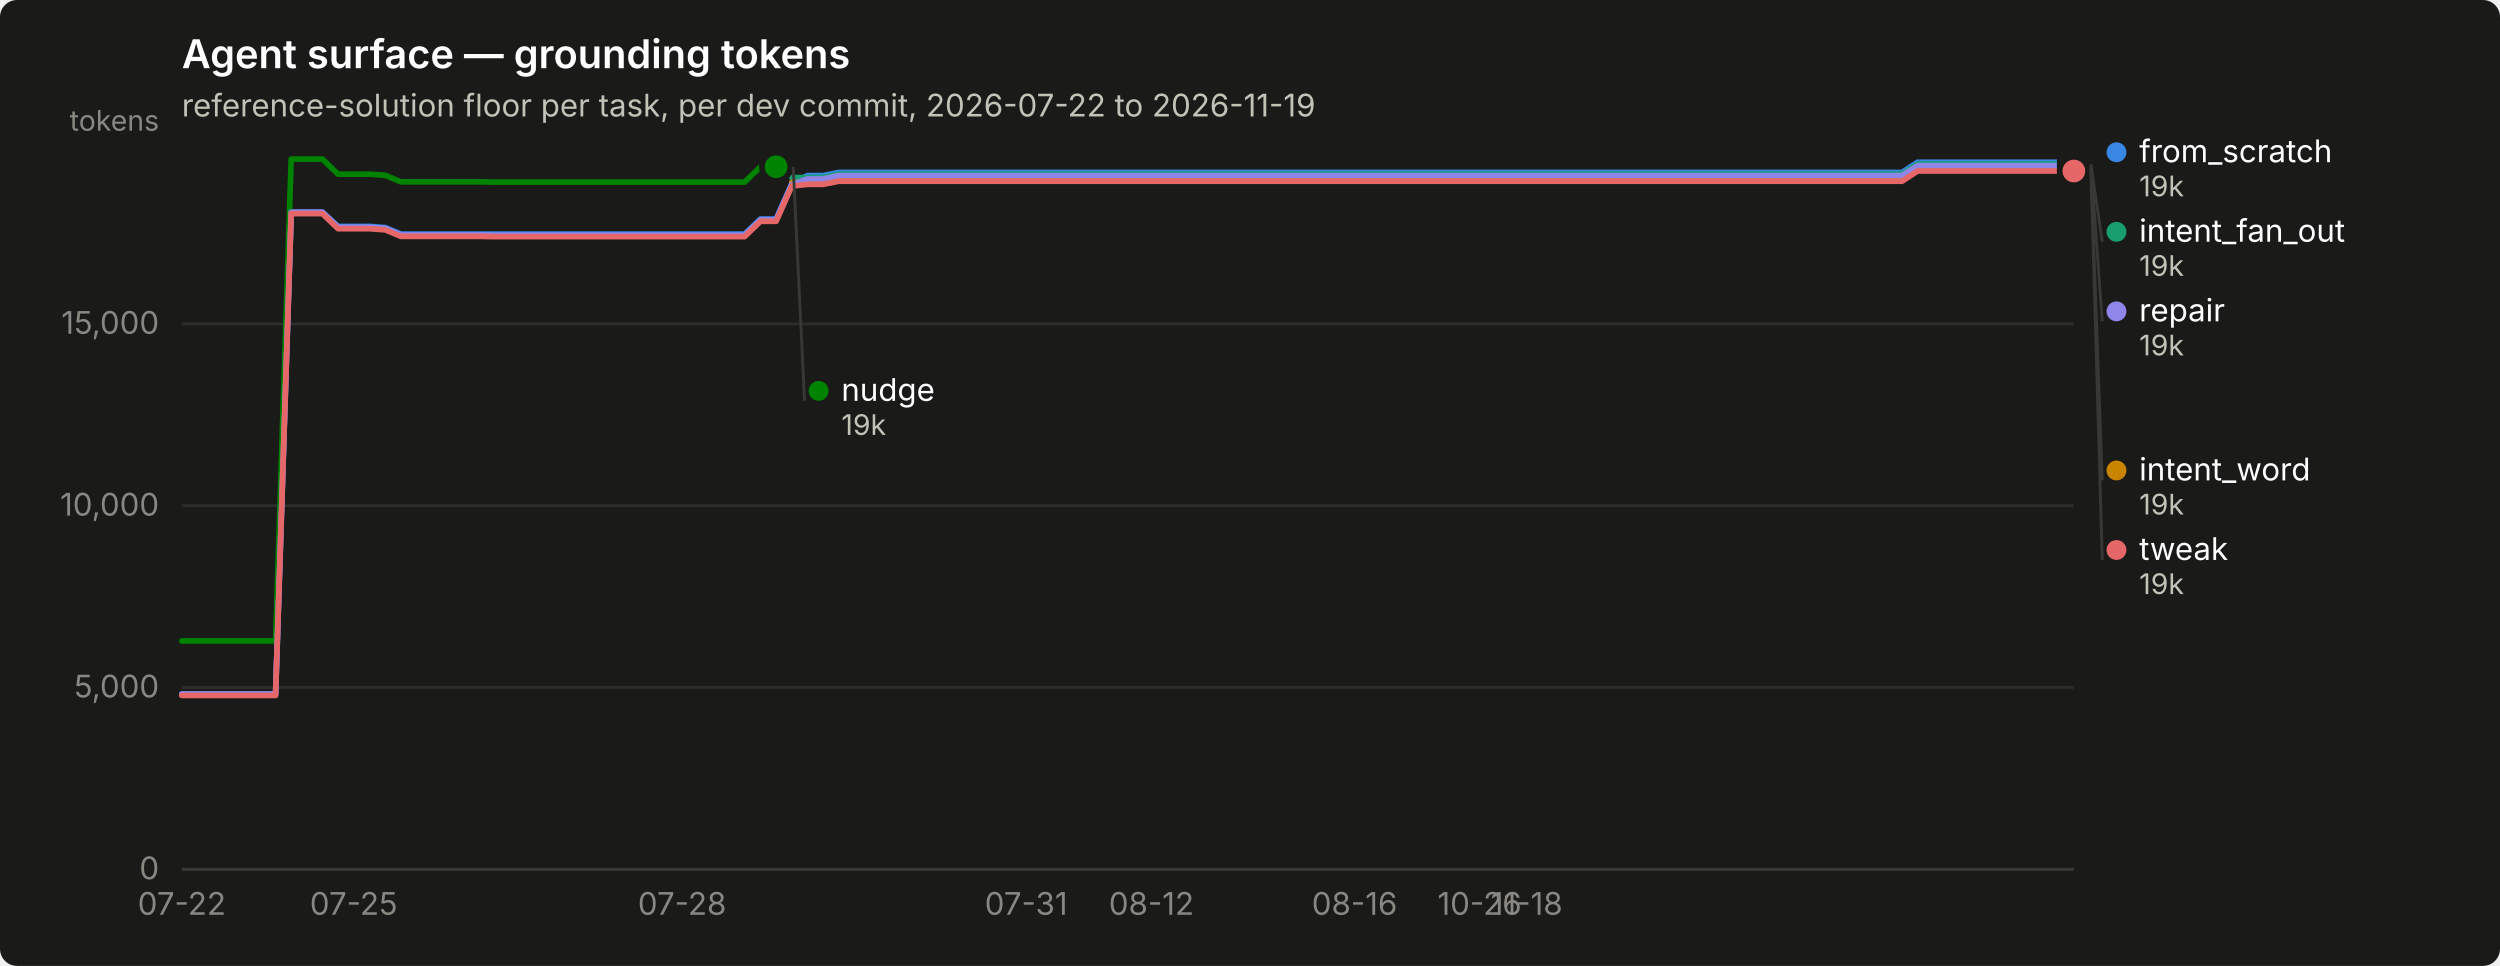
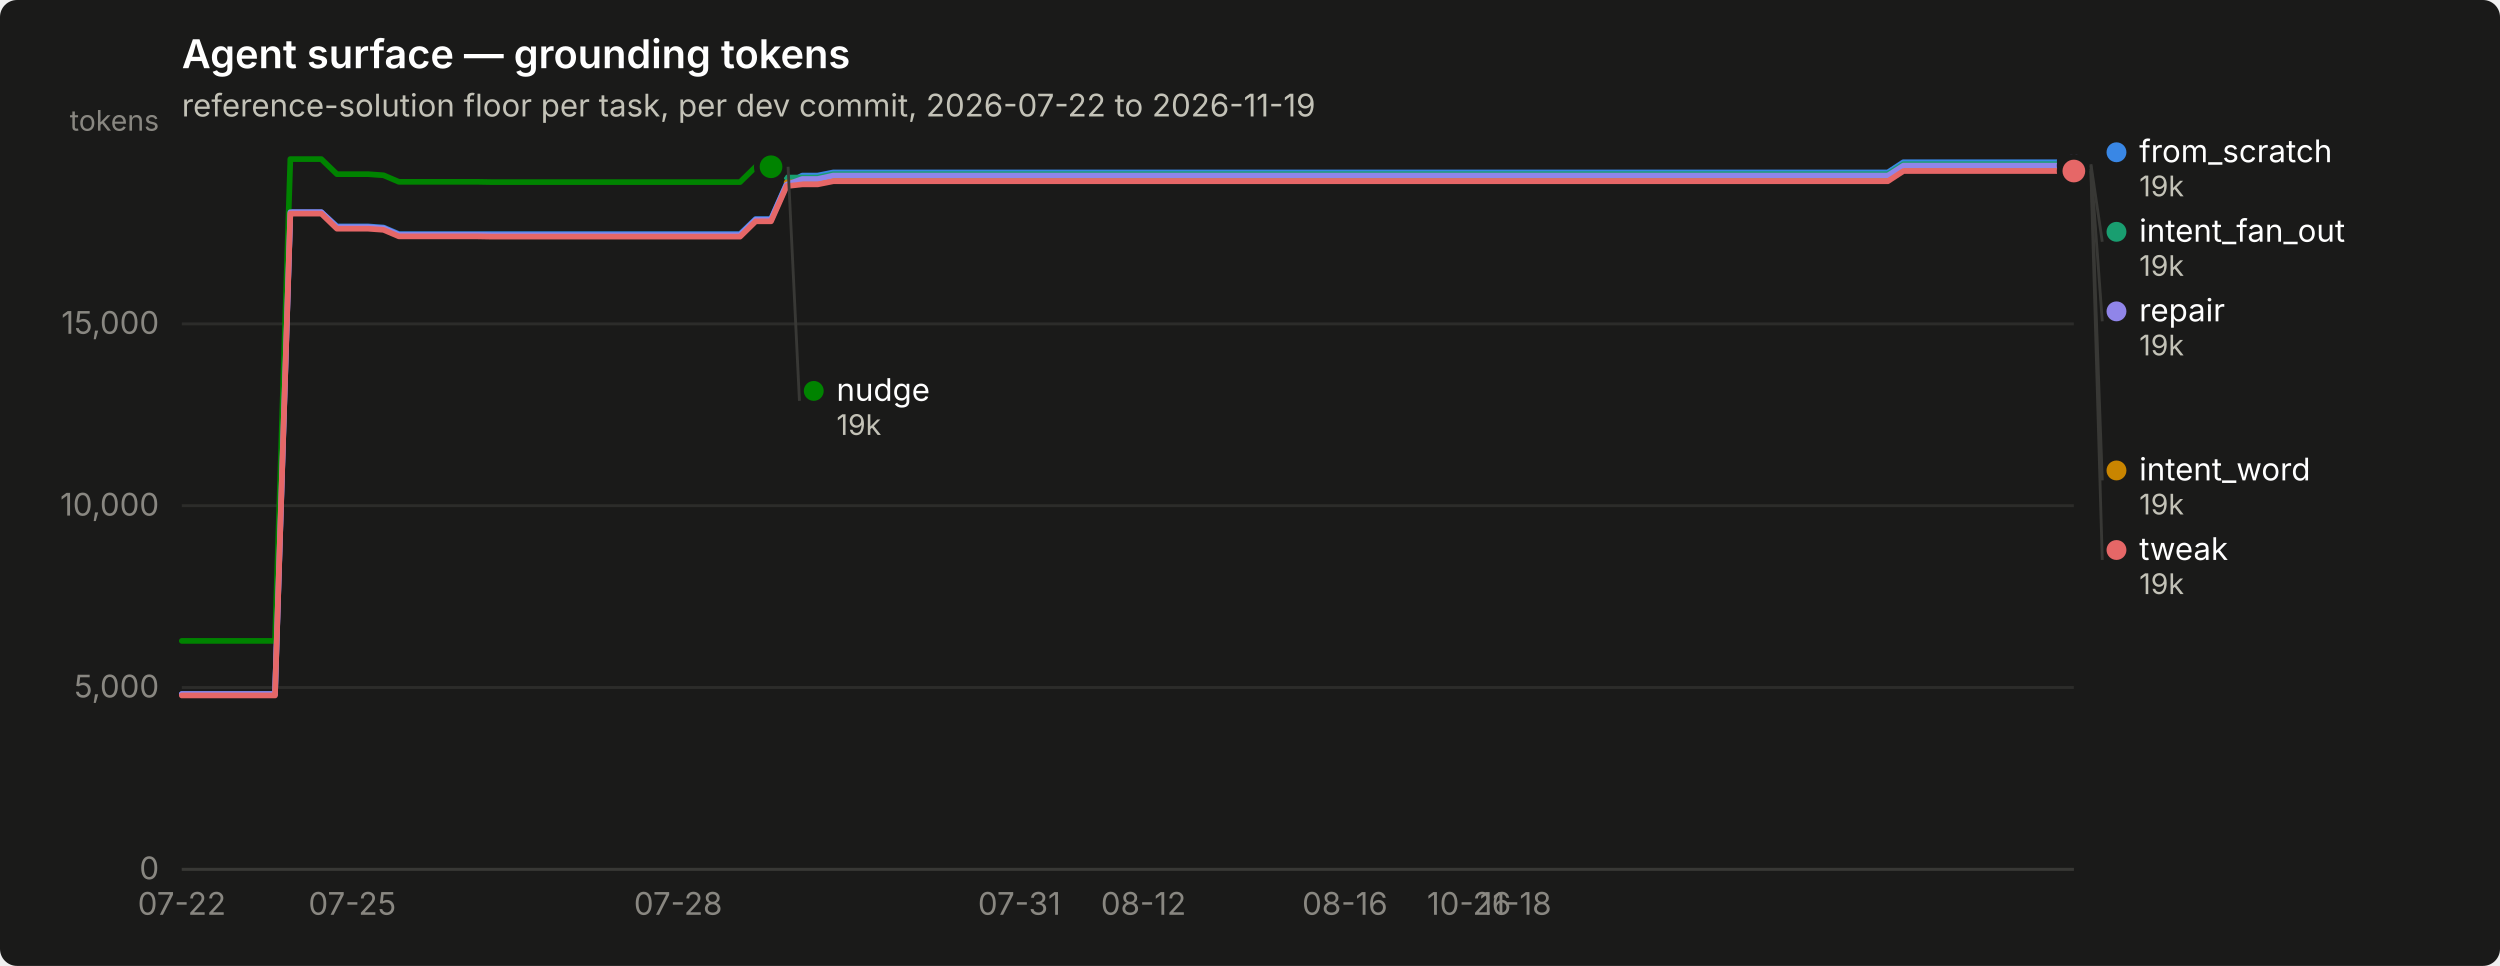
<svg xmlns="http://www.w3.org/2000/svg" width="880" height="340" viewBox="0 0 880 340" role="img" aria-label="Agent surface — grounding tokens">
  <rect width="880" height="340" rx="6" fill="#1a1a19" />
  <text x="64" y="24" font-family="system-ui, -apple-system, &quot;Segoe UI&quot;, sans-serif" font-size="14" font-weight="600" fill="#ffffff">Agent surface — grounding tokens</text>
  <text x="64" y="41" font-family="system-ui, -apple-system, &quot;Segoe UI&quot;, sans-serif" font-size="11" fill="#c3c2b7">reference-solution floor per task, per dev commit, 2026-07-22 to 2026-11-19</text>
  <line x1="64" y1="306.0" x2="730" y2="306.0" stroke="#2c2c2a" stroke-width="1" />
  <text x="56" y="309.5" text-anchor="end" font-family="system-ui, -apple-system, &quot;Segoe UI&quot;, sans-serif" font-size="11" style="font-variant-numeric: tabular-nums" fill="#898781">0</text>
  <line x1="64" y1="242.0" x2="730" y2="242.0" stroke="#2c2c2a" stroke-width="1" />
  <text x="56" y="245.5" text-anchor="end" font-family="system-ui, -apple-system, &quot;Segoe UI&quot;, sans-serif" font-size="11" style="font-variant-numeric: tabular-nums" fill="#898781">5,000</text>
  <line x1="64" y1="178.0" x2="730" y2="178.0" stroke="#2c2c2a" stroke-width="1" />
  <text x="56" y="181.5" text-anchor="end" font-family="system-ui, -apple-system, &quot;Segoe UI&quot;, sans-serif" font-size="11" style="font-variant-numeric: tabular-nums" fill="#898781">10,000</text>
  <line x1="64" y1="114.0" x2="730" y2="114.0" stroke="#2c2c2a" stroke-width="1" />
  <text x="56" y="117.5" text-anchor="end" font-family="system-ui, -apple-system, &quot;Segoe UI&quot;, sans-serif" font-size="11" style="font-variant-numeric: tabular-nums" fill="#898781">15,000</text>
  <text x="56" y="46" text-anchor="end" font-family="system-ui, -apple-system, &quot;Segoe UI&quot;, sans-serif" font-size="10" fill="#898781">tokens</text>
  <line x1="64" y1="306" x2="730" y2="306" stroke="#383835" stroke-width="1" />
  <text x="64.0" y="322" text-anchor="middle" font-family="system-ui, -apple-system, &quot;Segoe UI&quot;, sans-serif" font-size="11" style="font-variant-numeric: tabular-nums" fill="#898781">07-22</text>
-   <text x="124.5" y="322" text-anchor="middle" font-family="system-ui, -apple-system, &quot;Segoe UI&quot;, sans-serif" font-size="11" style="font-variant-numeric: tabular-nums" fill="#898781">07-25</text>
-   <text x="240.1" y="322" text-anchor="middle" font-family="system-ui, -apple-system, &quot;Segoe UI&quot;, sans-serif" font-size="11" style="font-variant-numeric: tabular-nums" fill="#898781">07-28</text>
-   <text x="361.2" y="322" text-anchor="middle" font-family="system-ui, -apple-system, &quot;Segoe UI&quot;, sans-serif" font-size="11" style="font-variant-numeric: tabular-nums" fill="#898781">07-31</text>
-   <text x="405.3" y="322" text-anchor="middle" font-family="system-ui, -apple-system, &quot;Segoe UI&quot;, sans-serif" font-size="11" style="font-variant-numeric: tabular-nums" fill="#898781">08-12</text>
-   <text x="476.8" y="322" text-anchor="middle" font-family="system-ui, -apple-system, &quot;Segoe UI&quot;, sans-serif" font-size="11" style="font-variant-numeric: tabular-nums" fill="#898781">08-16</text>
-   <text x="520.8" y="322" text-anchor="middle" font-family="system-ui, -apple-system, &quot;Segoe UI&quot;, sans-serif" font-size="11" style="font-variant-numeric: tabular-nums" fill="#898781">10-26</text>
-   <text x="537.4" y="322" text-anchor="middle" font-family="system-ui, -apple-system, &quot;Segoe UI&quot;, sans-serif" font-size="11" style="font-variant-numeric: tabular-nums" fill="#898781">11-18</text>
-   <path d="M64.0,244.3 L69.5,244.3 L75.0,244.3 L80.5,244.3 L86.0,244.3 L91.5,244.3 L97.0,244.3 L102.5,74.7 L108.0,74.7 L113.5,74.7 L119.0,79.7 L124.5,79.7 L130.0,79.7 L135.6,80.1 L141.1,82.4 L146.6,82.4 L152.1,82.4 L157.6,82.4 L163.1,82.4 L168.6,82.4 L174.1,82.4 L179.6,82.4 L185.1,82.4 L190.6,82.4 L196.1,82.4 L201.6,82.4 L207.1,82.4 L212.6,82.4 L218.1,82.4 L223.6,82.4 L229.1,82.4 L234.6,82.4 L240.1,82.4 L245.6,82.4 L251.1,82.4 L256.6,82.4 L262.1,82.4 L267.7,77.1 L273.2,77.1 L278.7,64.7 L284.2,61.8 L289.7,61.8 L295.2,60.7 L300.7,60.7 L306.2,60.7 L311.7,60.7 L317.2,60.7 L322.7,60.7 L328.2,60.7 L333.7,60.7 L339.2,60.7 L344.7,60.7 L350.2,60.7 L355.7,60.7 L361.2,60.7 L366.7,60.7 L372.2,60.7 L377.7,60.7 L383.2,60.7 L388.7,60.7 L394.2,60.7 L399.8,60.7 L405.3,60.7 L410.8,60.7 L416.3,60.7 L421.8,60.7 L427.3,60.7 L432.8,60.7 L438.3,60.7 L443.8,60.7 L449.3,60.7 L454.8,60.7 L460.3,60.7 L465.8,60.7 L471.3,60.7 L476.8,60.7 L482.3,60.7 L487.8,60.7 L493.3,60.7 L498.8,60.7 L504.3,60.7 L509.8,60.7 L515.3,60.7 L520.8,60.7 L526.3,60.7 L531.9,60.7 L537.4,60.7 L542.9,60.7 L548.4,60.7 L553.9,60.7 L559.4,60.7 L564.9,60.7 L570.4,60.7 L575.9,60.7 L581.4,60.7 L586.9,60.7 L592.4,60.7 L597.9,60.7 L603.4,60.7 L608.9,60.7 L614.4,60.7 L619.9,60.7 L625.4,60.7 L630.9,60.7 L636.4,60.7 L641.9,60.7 L647.4,60.7 L652.9,60.7 L658.4,60.7 L664.0,60.7 L669.5,60.7 L675.0,57.1 L680.5,57.1 L686.0,57.1 L691.5,57.1 L697.0,57.1 L702.5,57.1 L708.0,57.1 L713.5,57.1 L719.0,57.1 L724.5,57.1 L730.0,57.1" fill="none" stroke="#3987e5" stroke-width="2" stroke-linejoin="round" stroke-linecap="round" />
+   <text x="124.0" y="322" text-anchor="middle" font-family="system-ui, -apple-system, &quot;Segoe UI&quot;, sans-serif" font-size="11" style="font-variant-numeric: tabular-nums" fill="#898781">07-25</text>
+   <text x="238.7" y="322" text-anchor="middle" font-family="system-ui, -apple-system, &quot;Segoe UI&quot;, sans-serif" font-size="11" style="font-variant-numeric: tabular-nums" fill="#898781">07-28</text>
+   <text x="358.8" y="322" text-anchor="middle" font-family="system-ui, -apple-system, &quot;Segoe UI&quot;, sans-serif" font-size="11" style="font-variant-numeric: tabular-nums" fill="#898781">07-31</text>
+   <text x="402.5" y="322" text-anchor="middle" font-family="system-ui, -apple-system, &quot;Segoe UI&quot;, sans-serif" font-size="11" style="font-variant-numeric: tabular-nums" fill="#898781">08-12</text>
+   <text x="473.4" y="322" text-anchor="middle" font-family="system-ui, -apple-system, &quot;Segoe UI&quot;, sans-serif" font-size="11" style="font-variant-numeric: tabular-nums" fill="#898781">08-16</text>
+   <text x="517.1" y="322" text-anchor="middle" font-family="system-ui, -apple-system, &quot;Segoe UI&quot;, sans-serif" font-size="11" style="font-variant-numeric: tabular-nums" fill="#898781">10-26</text>
+   <text x="533.5" y="322" text-anchor="middle" font-family="system-ui, -apple-system, &quot;Segoe UI&quot;, sans-serif" font-size="11" style="font-variant-numeric: tabular-nums" fill="#898781">11-18</text>
+   <path d="M64.0,244.3 L69.5,244.3 L74.9,244.3 L80.4,244.3 L85.8,244.3 L91.3,244.3 L96.8,244.3 L102.2,74.7 L107.7,74.7 L113.1,74.7 L118.6,79.7 L124.0,79.7 L129.5,79.7 L135.0,80.1 L140.4,82.4 L145.9,82.4 L151.3,82.4 L156.8,82.4 L162.3,82.4 L167.7,82.4 L173.2,82.4 L178.6,82.4 L184.1,82.4 L189.6,82.4 L195.0,82.4 L200.5,82.4 L205.9,82.4 L211.4,82.4 L216.9,82.4 L222.3,82.4 L227.8,82.4 L233.2,82.4 L238.7,82.4 L244.1,82.4 L249.6,82.4 L255.1,82.4 L260.5,82.4 L266.0,77.1 L271.4,77.1 L276.9,64.7 L282.4,61.8 L287.8,61.8 L293.3,60.7 L298.7,60.7 L304.2,60.7 L309.7,60.7 L315.1,60.7 L320.6,60.7 L326.0,60.7 L331.5,60.7 L337.0,60.7 L342.4,60.7 L347.9,60.7 L353.3,60.7 L358.8,60.7 L364.2,60.7 L369.7,60.7 L375.2,60.7 L380.6,60.7 L386.1,60.7 L391.5,60.7 L397.0,60.7 L402.5,60.7 L407.9,60.7 L413.4,60.7 L418.8,60.7 L424.3,60.7 L429.8,60.7 L435.2,60.7 L440.7,60.7 L446.1,60.7 L451.6,60.7 L457.0,60.7 L462.5,60.7 L468.0,60.7 L473.4,60.7 L478.9,60.7 L484.3,60.7 L489.8,60.7 L495.3,60.7 L500.7,60.7 L506.2,60.7 L511.6,60.7 L517.1,60.7 L522.6,60.7 L528.0,60.7 L533.5,60.7 L538.9,60.7 L544.4,60.7 L549.9,60.7 L555.3,60.7 L560.8,60.7 L566.2,60.7 L571.7,60.7 L577.1,60.7 L582.6,60.7 L588.1,60.7 L593.5,60.7 L599.0,60.7 L604.4,60.7 L609.9,60.7 L615.4,60.7 L620.8,60.7 L626.3,60.7 L631.7,60.7 L637.2,60.7 L642.7,60.7 L648.1,60.7 L653.6,60.7 L659.0,60.7 L664.5,60.7 L670.0,57.1 L675.4,57.1 L680.9,57.1 L686.3,57.1 L691.8,57.1 L697.2,57.1 L702.7,57.1 L708.2,57.1 L713.6,57.1 L719.1,57.1 L724.5,57.1 L730.0,57.1" fill="none" stroke="#3987e5" stroke-width="2" stroke-linejoin="round" stroke-linecap="round" />
  <circle cx="730.0" cy="57.1" r="6" fill="#1a1a19" />
  <circle cx="730.0" cy="57.1" r="4" fill="#3987e5" />
-   <path d="M278.7,62.5 L284.2,62.5 L289.7,62.5 L295.2,61.3 L300.7,61.3 L306.2,61.3 L311.7,61.3 L317.2,61.3 L322.7,61.3 L328.2,61.3 L333.7,61.3 L339.2,61.3 L344.7,61.3 L350.2,61.3 L355.7,61.3 L361.2,61.3 L366.7,61.3 L372.2,61.3 L377.7,61.3 L383.2,61.3 L388.7,61.3 L394.2,61.3 L399.8,61.3 L405.3,61.3 L410.8,61.3 L416.3,61.3 L421.8,61.3 L427.3,61.3 L432.8,61.3 L438.3,61.3 L443.8,61.3 L449.3,61.3 L454.8,61.3 L460.3,61.3 L465.8,61.3 L471.3,61.3 L476.8,61.3 L482.3,61.3 L487.8,61.3 L493.3,61.3 L498.8,61.3 L504.3,61.3 L509.8,61.3 L515.3,61.3 L520.8,61.3 L526.3,61.3 L531.9,61.3 L537.4,61.3 L542.9,61.3 L548.4,61.3 L553.9,61.3 L559.4,61.3 L564.9,61.3 L570.4,61.3 L575.9,61.3 L581.4,61.3 L586.9,61.3 L592.4,61.3 L597.9,61.3 L603.4,61.3 L608.9,61.3 L614.4,61.3 L619.9,61.3 L625.4,61.3 L630.9,61.3 L636.4,61.3 L641.9,61.3 L647.4,61.3 L652.9,61.3 L658.4,61.3 L664.0,61.3 L669.5,61.3 L675.0,57.8 L680.5,57.8 L686.0,57.8 L691.5,57.8 L697.0,57.8 L702.5,57.8 L708.0,57.8 L713.5,57.8 L719.0,57.8 L724.5,57.8 L730.0,57.8" fill="none" stroke="#199e70" stroke-width="2" stroke-linejoin="round" stroke-linecap="round" />
+   <path d="M276.9,62.5 L282.4,62.5 L287.8,62.5 L293.3,61.3 L298.7,61.3 L304.2,61.3 L309.7,61.3 L315.1,61.3 L320.6,61.3 L326.0,61.3 L331.5,61.3 L337.0,61.3 L342.4,61.3 L347.9,61.3 L353.3,61.3 L358.8,61.3 L364.2,61.3 L369.7,61.3 L375.2,61.3 L380.6,61.3 L386.1,61.3 L391.5,61.3 L397.0,61.3 L402.5,61.3 L407.9,61.3 L413.4,61.3 L418.8,61.3 L424.3,61.3 L429.8,61.3 L435.2,61.3 L440.7,61.3 L446.1,61.3 L451.6,61.3 L457.0,61.3 L462.5,61.3 L468.0,61.3 L473.4,61.3 L478.9,61.3 L484.3,61.3 L489.8,61.3 L495.3,61.3 L500.7,61.3 L506.2,61.3 L511.6,61.3 L517.1,61.3 L522.6,61.3 L528.0,61.3 L533.5,61.3 L538.9,61.3 L544.4,61.3 L549.9,61.3 L555.3,61.3 L560.8,61.3 L566.2,61.3 L571.7,61.3 L577.1,61.3 L582.6,61.3 L588.1,61.3 L593.5,61.3 L599.0,61.3 L604.4,61.3 L609.9,61.3 L615.4,61.3 L620.8,61.3 L626.3,61.3 L631.7,61.3 L637.2,61.3 L642.7,61.3 L648.1,61.3 L653.6,61.3 L659.0,61.3 L664.5,61.3 L670.0,57.8 L675.4,57.8 L680.9,57.8 L686.3,57.8 L691.8,57.8 L697.2,57.8 L702.7,57.8 L708.2,57.8 L713.6,57.8 L719.1,57.8 L724.5,57.8 L730.0,57.8" fill="none" stroke="#199e70" stroke-width="2" stroke-linejoin="round" stroke-linecap="round" />
  <circle cx="730.0" cy="57.8" r="6" fill="#1a1a19" />
  <circle cx="730.0" cy="57.8" r="4" fill="#199e70" />
-   <path d="M278.7,64.2 L284.2,64.2 L289.7,64.2 L295.2,63.1 L300.7,63.1 L306.2,63.1 L311.7,63.1 L317.2,63.1 L322.7,63.1 L328.2,63.1 L333.7,63.1 L339.2,63.1 L344.7,63.1 L350.2,63.1 L355.7,63.1 L361.2,63.1 L366.7,63.1 L372.2,63.1 L377.7,63.1 L383.2,63.1 L388.7,63.1 L394.2,63.1 L399.8,63.1 L405.3,63.1 L410.8,63.1 L416.3,63.1 L421.8,63.1 L427.3,63.1 L432.8,63.1 L438.3,63.1 L443.8,63.1 L449.3,63.1 L454.8,63.1 L460.3,63.1 L465.8,63.1 L471.3,63.1 L476.8,63.1 L482.3,63.1 L487.8,63.1 L493.3,63.1 L498.8,63.1 L504.3,63.1 L509.8,63.1 L515.3,63.1 L520.8,63.1 L526.3,63.1 L531.9,63.1 L537.4,63.1 L542.9,63.1 L548.4,63.1 L553.9,63.1 L559.4,63.1 L564.9,63.1 L570.4,63.1 L575.9,63.1 L581.4,63.1 L586.9,63.1 L592.4,63.1 L597.9,63.1 L603.4,63.1 L608.9,63.1 L614.4,63.1 L619.9,63.1 L625.4,63.1 L630.9,63.1 L636.4,63.1 L641.9,63.1 L647.4,63.1 L652.9,63.1 L658.4,63.1 L664.0,63.1 L669.5,63.1 L675.0,59.5 L680.5,59.5 L686.0,59.5 L691.5,59.5 L697.0,59.5 L702.5,59.5 L708.0,59.5 L713.5,59.5 L719.0,59.5 L724.5,59.5 L730.0,59.5" fill="none" stroke="#c98500" stroke-width="2" stroke-linejoin="round" stroke-linecap="round" />
+   <path d="M276.9,64.2 L282.4,64.2 L287.8,64.2 L293.3,63.1 L298.7,63.1 L304.2,63.1 L309.7,63.1 L315.1,63.1 L320.6,63.1 L326.0,63.1 L331.5,63.1 L337.0,63.1 L342.4,63.1 L347.9,63.1 L353.3,63.1 L358.8,63.1 L364.2,63.1 L369.7,63.1 L375.2,63.1 L380.6,63.1 L386.1,63.1 L391.5,63.1 L397.0,63.1 L402.5,63.1 L407.9,63.1 L413.4,63.1 L418.8,63.1 L424.3,63.1 L429.8,63.1 L435.2,63.1 L440.7,63.1 L446.1,63.1 L451.6,63.1 L457.0,63.1 L462.5,63.1 L468.0,63.1 L473.4,63.1 L478.9,63.1 L484.3,63.1 L489.8,63.1 L495.3,63.1 L500.7,63.1 L506.2,63.1 L511.6,63.1 L517.1,63.1 L522.6,63.1 L528.0,63.1 L533.5,63.1 L538.9,63.1 L544.4,63.1 L549.9,63.1 L555.3,63.1 L560.8,63.1 L566.2,63.1 L571.7,63.1 L577.1,63.1 L582.6,63.1 L588.1,63.1 L593.5,63.1 L599.0,63.1 L604.4,63.1 L609.9,63.1 L615.4,63.1 L620.8,63.1 L626.3,63.1 L631.7,63.1 L637.2,63.1 L642.7,63.1 L648.1,63.1 L653.6,63.1 L659.0,63.1 L664.5,63.1 L670.0,59.5 L675.4,59.5 L680.9,59.5 L686.3,59.5 L691.8,59.5 L697.2,59.5 L702.7,59.5 L708.2,59.5 L713.6,59.5 L719.1,59.5 L724.5,59.5 L730.0,59.5" fill="none" stroke="#c98500" stroke-width="2" stroke-linejoin="round" stroke-linecap="round" />
  <circle cx="730.0" cy="59.5" r="6" fill="#1a1a19" />
  <circle cx="730.0" cy="59.5" r="4" fill="#c98500" />
-   <path d="M64.0,225.6 L69.5,225.6 L75.0,225.6 L80.5,225.6 L86.0,225.6 L91.5,225.6 L97.0,225.6 L102.5,56.0 L108.0,56.0 L113.5,56.0 L119.0,61.3 L124.5,61.3 L130.0,61.3 L135.6,61.7 L141.1,64.0 L146.6,64.0 L152.1,64.0 L157.6,64.0 L163.1,64.0 L168.6,64.0 L174.1,64.1 L179.6,64.1 L185.1,64.1 L190.6,64.1 L196.1,64.1 L201.6,64.1 L207.1,64.1 L212.6,64.1 L218.1,64.1 L223.6,64.1 L229.1,64.1 L234.6,64.1 L240.1,64.1 L245.6,64.1 L251.1,64.1 L256.6,64.1 L262.1,64.1 L267.7,58.7 L273.2,58.7" fill="none" stroke="#008300" stroke-width="2" stroke-linejoin="round" stroke-linecap="round" />
-   <circle cx="273.2" cy="58.7" r="6" fill="#1a1a19" />
-   <circle cx="273.2" cy="58.7" r="4" fill="#008300" />
-   <path d="M64.0,244.3 L69.5,244.3 L75.0,244.3 L80.5,244.3 L86.0,244.3 L91.5,244.3 L97.0,244.3 L102.5,74.7 L108.0,74.7 L113.5,74.7 L119.0,80.0 L124.5,80.0 L130.0,80.0 L135.6,80.4 L141.1,82.7 L146.6,82.7 L152.1,82.7 L157.6,82.7 L163.1,82.7 L168.6,82.7 L174.1,82.8 L179.6,82.8 L185.1,82.8 L190.6,82.8 L196.1,82.8 L201.6,82.8 L207.1,82.8 L212.6,82.8 L218.1,82.8 L223.6,82.8 L229.1,82.8 L234.6,82.8 L240.1,82.8 L245.6,82.8 L251.1,82.8 L256.6,82.8 L262.1,82.8 L267.7,77.4 L273.2,77.4 L278.7,65.0 L284.2,63.0 L289.7,63.0 L295.2,61.8 L300.7,61.8 L306.2,61.8 L311.7,61.8 L317.2,61.8 L322.7,61.8 L328.2,61.8 L333.7,61.8 L339.2,61.8 L344.7,61.8 L350.2,61.8 L355.7,61.8 L361.2,61.8 L366.7,61.8 L372.2,61.8 L377.7,61.8 L383.2,61.8 L388.7,61.8 L394.2,61.8 L399.8,61.8 L405.3,61.8 L410.8,61.8 L416.3,61.8 L421.8,61.8 L427.3,61.8 L432.8,61.8 L438.3,61.8 L443.8,61.8 L449.3,61.8 L454.8,61.8 L460.3,61.8 L465.8,61.8 L471.3,61.8 L476.8,61.8 L482.3,61.8 L487.8,61.8 L493.3,61.8 L498.8,61.8 L504.3,61.8 L509.8,61.8 L515.3,61.8 L520.8,61.8 L526.3,61.8 L531.9,61.8 L537.4,61.8 L542.9,61.8 L548.4,61.8 L553.9,61.8 L559.4,61.8 L564.9,61.8 L570.4,61.8 L575.9,61.8 L581.4,61.8 L586.9,61.8 L592.4,61.8 L597.9,61.8 L603.4,61.8 L608.9,61.8 L614.4,61.8 L619.9,61.8 L625.4,61.8 L630.9,61.8 L636.4,61.8 L641.9,61.8 L647.4,61.8 L652.9,61.8 L658.4,61.8 L664.0,61.8 L669.5,61.8 L675.0,58.3 L680.5,58.3 L686.0,58.3 L691.5,58.3 L697.0,58.3 L702.5,58.3 L708.0,58.3 L713.5,58.3 L719.0,58.3 L724.5,58.3 L730.0,58.3" fill="none" stroke="#9085e9" stroke-width="2" stroke-linejoin="round" stroke-linecap="round" />
+   <path d="M64.0,225.6 L69.5,225.6 L74.9,225.6 L80.4,225.6 L85.8,225.6 L91.3,225.6 L96.8,225.6 L102.2,56.0 L107.7,56.0 L113.1,56.0 L118.6,61.3 L124.0,61.3 L129.5,61.3 L135.0,61.7 L140.4,64.0 L145.9,64.0 L151.3,64.0 L156.8,64.0 L162.3,64.0 L167.7,64.0 L173.2,64.1 L178.6,64.1 L184.1,64.1 L189.6,64.1 L195.0,64.1 L200.5,64.1 L205.9,64.1 L211.4,64.1 L216.9,64.1 L222.3,64.1 L227.8,64.1 L233.2,64.1 L238.7,64.1 L244.1,64.1 L249.6,64.1 L255.1,64.1 L260.5,64.1 L266.0,58.7 L271.4,58.7" fill="none" stroke="#008300" stroke-width="2" stroke-linejoin="round" stroke-linecap="round" />
+   <circle cx="271.4" cy="58.7" r="6" fill="#1a1a19" />
+   <circle cx="271.4" cy="58.7" r="4" fill="#008300" />
+   <path d="M64.0,244.3 L69.5,244.3 L74.9,244.3 L80.4,244.3 L85.8,244.3 L91.3,244.3 L96.8,244.3 L102.2,74.7 L107.7,74.7 L113.1,74.7 L118.6,80.0 L124.0,80.0 L129.5,80.0 L135.0,80.4 L140.4,82.7 L145.9,82.7 L151.3,82.7 L156.8,82.7 L162.3,82.7 L167.7,82.7 L173.2,82.8 L178.6,82.8 L184.1,82.8 L189.6,82.8 L195.0,82.8 L200.5,82.8 L205.9,82.8 L211.4,82.8 L216.9,82.8 L222.3,82.8 L227.8,82.8 L233.2,82.8 L238.7,82.8 L244.1,82.8 L249.6,82.8 L255.1,82.8 L260.5,82.8 L266.0,77.4 L271.4,77.4 L276.9,65.0 L282.4,63.0 L287.8,63.0 L293.3,61.8 L298.7,61.8 L304.2,61.8 L309.7,61.8 L315.1,61.8 L320.6,61.8 L326.0,61.8 L331.5,61.8 L337.0,61.8 L342.4,61.8 L347.9,61.8 L353.3,61.8 L358.8,61.8 L364.2,61.8 L369.7,61.8 L375.2,61.8 L380.6,61.8 L386.1,61.8 L391.5,61.8 L397.0,61.8 L402.5,61.8 L407.9,61.8 L413.4,61.8 L418.8,61.8 L424.3,61.8 L429.8,61.8 L435.2,61.8 L440.7,61.8 L446.1,61.8 L451.6,61.8 L457.0,61.8 L462.5,61.8 L468.0,61.8 L473.4,61.8 L478.9,61.8 L484.3,61.8 L489.8,61.8 L495.3,61.8 L500.7,61.8 L506.2,61.8 L511.6,61.8 L517.1,61.8 L522.6,61.8 L528.0,61.8 L533.5,61.8 L538.9,61.8 L544.4,61.8 L549.9,61.8 L555.3,61.8 L560.8,61.8 L566.2,61.8 L571.7,61.8 L577.1,61.8 L582.6,61.8 L588.1,61.8 L593.5,61.8 L599.0,61.8 L604.4,61.8 L609.9,61.8 L615.4,61.8 L620.8,61.8 L626.3,61.8 L631.7,61.8 L637.2,61.8 L642.7,61.8 L648.1,61.8 L653.6,61.8 L659.0,61.8 L664.5,61.8 L670.0,58.3 L675.4,58.3 L680.9,58.3 L686.3,58.3 L691.8,58.3 L697.2,58.3 L702.7,58.3 L708.2,58.3 L713.6,58.3 L719.1,58.3 L724.5,58.3 L730.0,58.3" fill="none" stroke="#9085e9" stroke-width="2" stroke-linejoin="round" stroke-linecap="round" />
  <circle cx="730.0" cy="58.3" r="6" fill="#1a1a19" />
  <circle cx="730.0" cy="58.3" r="4" fill="#9085e9" />
-   <path d="M64.0,244.8 L69.5,244.8 L75.0,244.8 L80.5,244.8 L86.0,244.8 L91.5,244.8 L97.0,244.8 L102.5,75.2 L108.0,75.2 L113.5,75.2 L119.0,80.5 L124.5,80.5 L130.0,80.5 L135.6,80.9 L141.1,83.2 L146.6,83.2 L152.1,83.2 L157.6,83.2 L163.1,83.2 L168.6,83.2 L174.1,83.3 L179.6,83.3 L185.1,83.3 L190.6,83.3 L196.1,83.3 L201.6,83.3 L207.1,83.3 L212.6,83.3 L218.1,83.3 L223.6,83.3 L229.1,83.3 L234.6,83.3 L240.1,83.3 L245.6,83.3 L251.1,83.3 L256.6,83.3 L262.1,83.3 L267.7,77.9 L273.2,77.9 L278.7,65.5 L284.2,64.9 L289.7,64.9 L295.2,63.8 L300.7,63.8 L306.2,63.8 L311.7,63.8 L317.2,63.8 L322.7,63.8 L328.2,63.8 L333.7,63.8 L339.2,63.8 L344.7,63.8 L350.2,63.8 L355.7,63.8 L361.2,63.8 L366.7,63.8 L372.2,63.8 L377.7,63.8 L383.2,63.8 L388.7,63.8 L394.2,63.8 L399.8,63.8 L405.3,63.8 L410.8,63.8 L416.3,63.8 L421.8,63.8 L427.3,63.8 L432.8,63.8 L438.3,63.8 L443.8,63.8 L449.3,63.8 L454.8,63.8 L460.3,63.8 L465.8,63.8 L471.3,63.8 L476.8,63.8 L482.3,63.8 L487.8,63.8 L493.3,63.8 L498.8,63.8 L504.3,63.8 L509.8,63.8 L515.3,63.8 L520.8,63.8 L526.3,63.8 L531.9,63.8 L537.4,63.8 L542.9,63.8 L548.4,63.8 L553.9,63.8 L559.4,63.8 L564.9,63.8 L570.4,63.8 L575.9,63.8 L581.4,63.8 L586.9,63.8 L592.4,63.8 L597.9,63.8 L603.4,63.8 L608.9,63.8 L614.4,63.8 L619.9,63.8 L625.4,63.8 L630.9,63.8 L636.4,63.8 L641.9,63.8 L647.4,63.8 L652.9,63.8 L658.4,63.8 L664.0,63.8 L669.5,63.8 L675.0,60.2 L680.5,60.2 L686.0,60.2 L691.5,60.2 L697.0,60.2 L702.5,60.2 L708.0,60.2 L713.5,60.2 L719.0,60.2 L724.5,60.2 L730.0,60.2" fill="none" stroke="#e66767" stroke-width="2" stroke-linejoin="round" stroke-linecap="round" />
+   <path d="M64.0,244.8 L69.5,244.8 L74.9,244.8 L80.4,244.8 L85.8,244.8 L91.3,244.8 L96.8,244.8 L102.2,75.2 L107.7,75.2 L113.1,75.2 L118.6,80.5 L124.0,80.5 L129.5,80.5 L135.0,80.9 L140.4,83.2 L145.9,83.2 L151.3,83.2 L156.8,83.2 L162.3,83.2 L167.7,83.2 L173.2,83.3 L178.6,83.3 L184.1,83.3 L189.6,83.3 L195.0,83.3 L200.5,83.3 L205.9,83.3 L211.4,83.3 L216.9,83.3 L222.3,83.3 L227.8,83.3 L233.2,83.3 L238.7,83.3 L244.1,83.3 L249.6,83.3 L255.1,83.3 L260.5,83.3 L266.0,77.9 L271.4,77.9 L276.9,65.5 L282.4,64.9 L287.8,64.9 L293.3,63.8 L298.7,63.8 L304.2,63.8 L309.7,63.8 L315.1,63.8 L320.6,63.8 L326.0,63.8 L331.5,63.8 L337.0,63.8 L342.4,63.8 L347.9,63.8 L353.3,63.8 L358.8,63.8 L364.2,63.8 L369.7,63.8 L375.2,63.8 L380.6,63.8 L386.1,63.8 L391.5,63.8 L397.0,63.8 L402.5,63.8 L407.9,63.8 L413.4,63.8 L418.8,63.8 L424.3,63.8 L429.8,63.8 L435.2,63.8 L440.7,63.8 L446.1,63.8 L451.6,63.8 L457.0,63.8 L462.5,63.8 L468.0,63.8 L473.4,63.8 L478.9,63.8 L484.3,63.8 L489.8,63.8 L495.3,63.8 L500.7,63.8 L506.2,63.8 L511.6,63.8 L517.1,63.8 L522.6,63.8 L528.0,63.8 L533.5,63.8 L538.9,63.8 L544.4,63.8 L549.9,63.8 L555.3,63.8 L560.8,63.8 L566.2,63.8 L571.7,63.8 L577.1,63.8 L582.6,63.8 L588.1,63.8 L593.5,63.8 L599.0,63.8 L604.4,63.8 L609.9,63.8 L615.4,63.8 L620.8,63.8 L626.3,63.8 L631.7,63.8 L637.2,63.8 L642.7,63.8 L648.1,63.8 L653.6,63.8 L659.0,63.8 L664.5,63.8 L670.0,60.2 L675.4,60.2 L680.9,60.2 L686.3,60.2 L691.8,60.2 L697.2,60.2 L702.7,60.2 L708.2,60.2 L713.6,60.2 L719.1,60.2 L724.5,60.2 L730.0,60.2" fill="none" stroke="#e66767" stroke-width="2" stroke-linejoin="round" stroke-linecap="round" />
  <circle cx="730.0" cy="60.2" r="6" fill="#1a1a19" />
  <circle cx="730.0" cy="60.2" r="4" fill="#e66767" />
  <circle cx="745.0" cy="53.6" r="3.5" fill="#3987e5" />
  <text x="753.0" y="57.1" font-family="system-ui, -apple-system, &quot;Segoe UI&quot;, sans-serif" font-size="11" fill="#ffffff">from_scratch</text>
  <text x="753.0" y="69.1" font-family="system-ui, -apple-system, &quot;Segoe UI&quot;, sans-serif" font-size="10" style="font-variant-numeric: tabular-nums" fill="#c3c2b7">19k</text>
  <line x1="736.0" y1="57.8" x2="740.0" y2="85.1" stroke="#383835" stroke-width="1" />
  <circle cx="745.0" cy="81.6" r="3.5" fill="#199e70" />
  <text x="753.0" y="85.1" font-family="system-ui, -apple-system, &quot;Segoe UI&quot;, sans-serif" font-size="11" fill="#ffffff">intent_fan_out</text>
  <text x="753.0" y="97.1" font-family="system-ui, -apple-system, &quot;Segoe UI&quot;, sans-serif" font-size="10" style="font-variant-numeric: tabular-nums" fill="#c3c2b7">19k</text>
  <line x1="736.0" y1="58.3" x2="740.0" y2="113.1" stroke="#383835" stroke-width="1" />
  <circle cx="745.0" cy="109.6" r="3.5" fill="#9085e9" />
  <text x="753.0" y="113.1" font-family="system-ui, -apple-system, &quot;Segoe UI&quot;, sans-serif" font-size="11" fill="#ffffff">repair</text>
  <text x="753.0" y="125.1" font-family="system-ui, -apple-system, &quot;Segoe UI&quot;, sans-serif" font-size="10" style="font-variant-numeric: tabular-nums" fill="#c3c2b7">19k</text>
-   <line x1="279.2" y1="58.7" x2="283.2" y2="141.1" stroke="#383835" stroke-width="1" />
-   <circle cx="288.157" cy="137.6" r="3.5" fill="#008300" />
-   <text x="296.157" y="141.1" font-family="system-ui, -apple-system, &quot;Segoe UI&quot;, sans-serif" font-size="11" fill="#ffffff">nudge</text>
-   <text x="296.157" y="153.1" font-family="system-ui, -apple-system, &quot;Segoe UI&quot;, sans-serif" font-size="10" style="font-variant-numeric: tabular-nums" fill="#c3c2b7">19k</text>
+   <line x1="277.4" y1="58.7" x2="281.4" y2="141.1" stroke="#383835" stroke-width="1" />
+   <circle cx="286.443" cy="137.6" r="3.5" fill="#008300" />
+   <text x="294.443" y="141.1" font-family="system-ui, -apple-system, &quot;Segoe UI&quot;, sans-serif" font-size="11" fill="#ffffff">nudge</text>
+   <text x="294.443" y="153.1" font-family="system-ui, -apple-system, &quot;Segoe UI&quot;, sans-serif" font-size="10" style="font-variant-numeric: tabular-nums" fill="#c3c2b7">19k</text>
  <line x1="736.0" y1="59.5" x2="740.0" y2="169.1" stroke="#383835" stroke-width="1" />
  <circle cx="745.0" cy="165.6" r="3.5" fill="#c98500" />
  <text x="753.0" y="169.1" font-family="system-ui, -apple-system, &quot;Segoe UI&quot;, sans-serif" font-size="11" fill="#ffffff">intent_word</text>
  <text x="753.0" y="181.1" font-family="system-ui, -apple-system, &quot;Segoe UI&quot;, sans-serif" font-size="10" style="font-variant-numeric: tabular-nums" fill="#c3c2b7">19k</text>
  <line x1="736.0" y1="60.2" x2="740.0" y2="197.1" stroke="#383835" stroke-width="1" />
  <circle cx="745.0" cy="193.6" r="3.5" fill="#e66767" />
  <text x="753.0" y="197.1" font-family="system-ui, -apple-system, &quot;Segoe UI&quot;, sans-serif" font-size="11" fill="#ffffff">tweak</text>
  <text x="753.0" y="209.1" font-family="system-ui, -apple-system, &quot;Segoe UI&quot;, sans-serif" font-size="10" style="font-variant-numeric: tabular-nums" fill="#c3c2b7">19k</text>
</svg>
